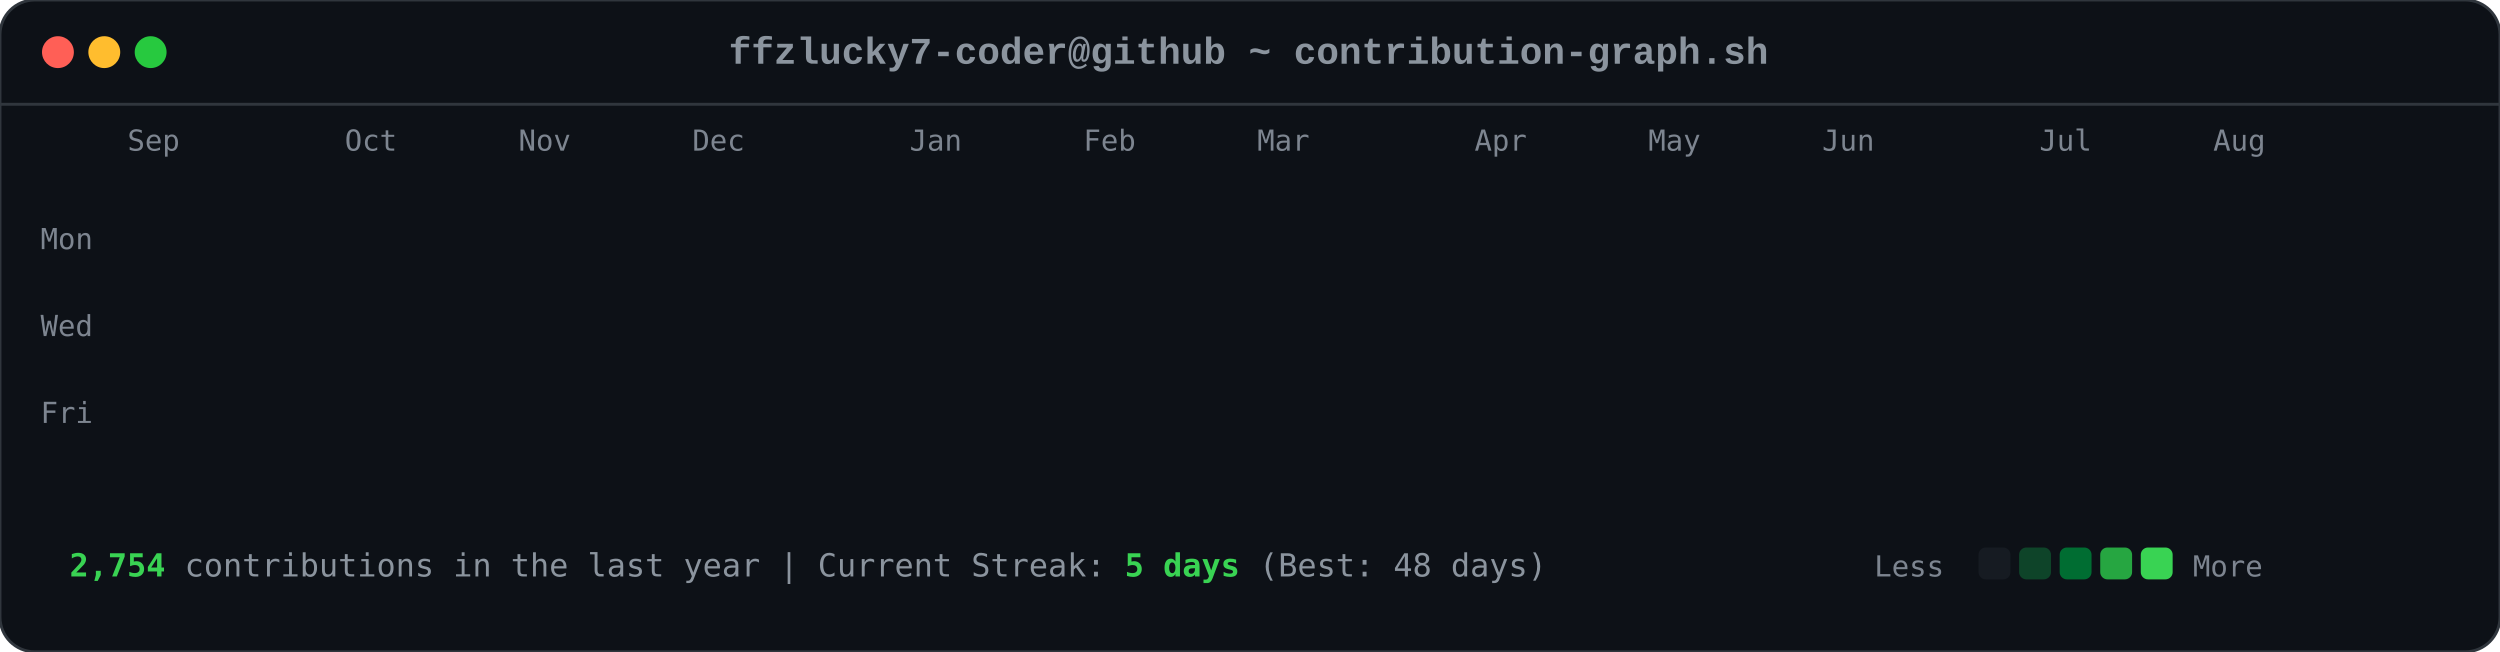
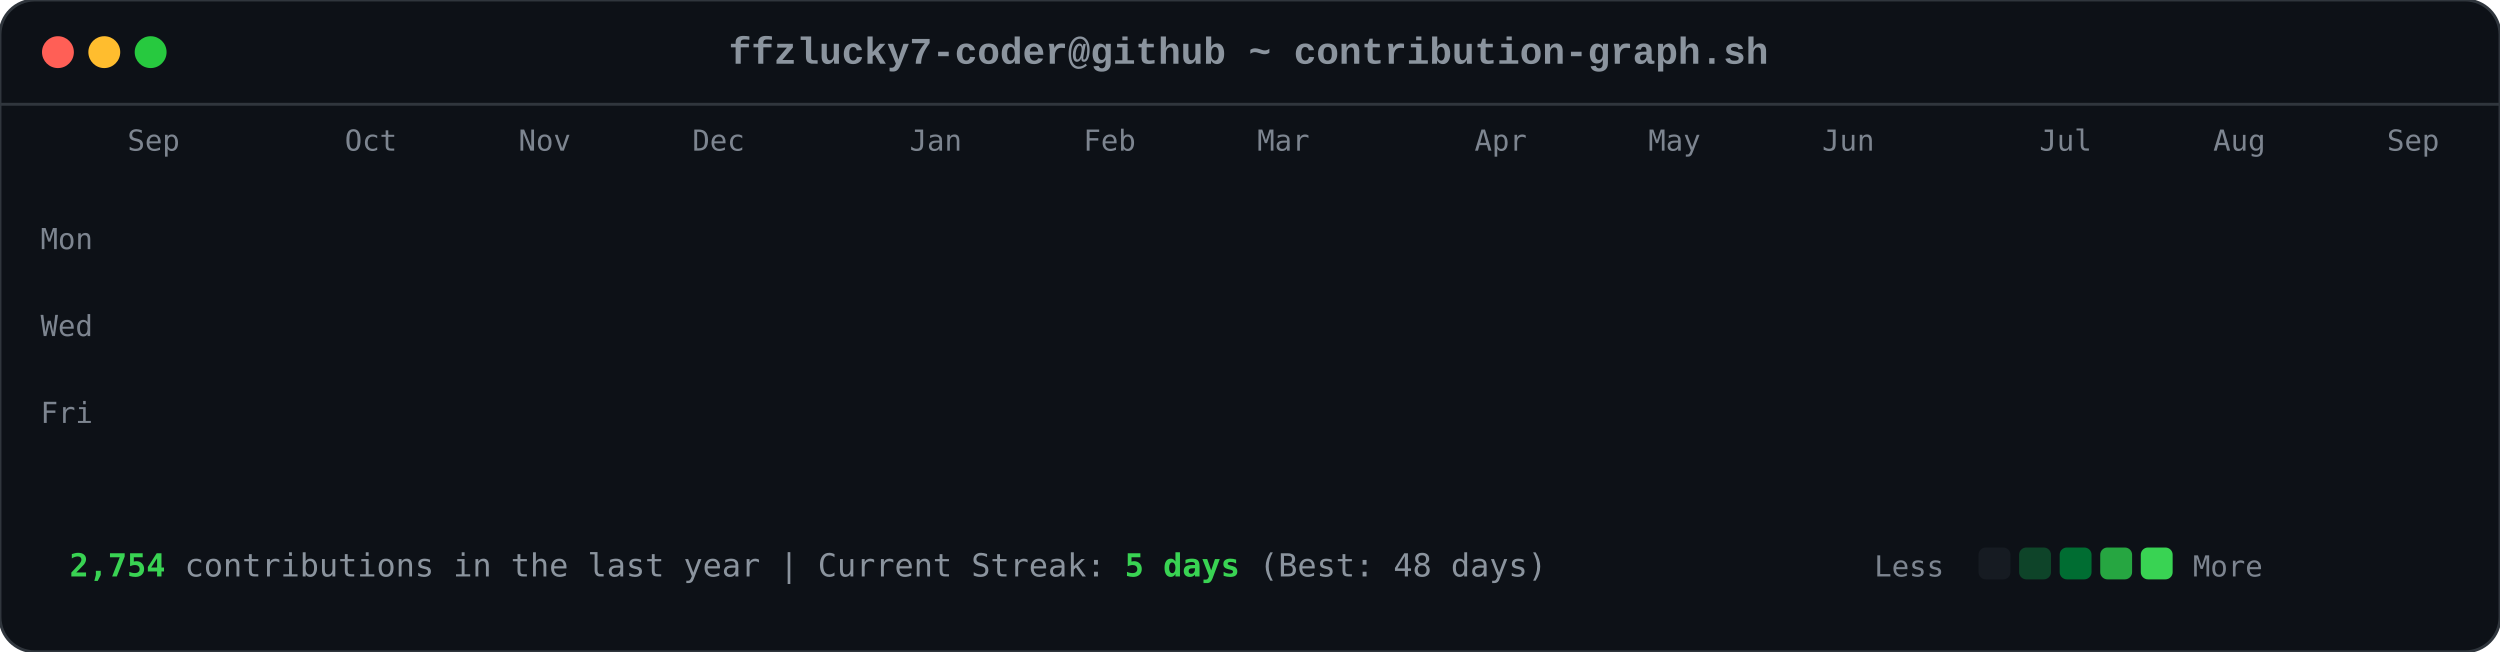
<svg xmlns="http://www.w3.org/2000/svg" viewBox="0 0 863 225" width="863" height="225">
  <style>

        .card-bg { fill: #0d1117; rx: 12px; ry: 12px; stroke: #30363d; stroke-width: 1px; }
        .font-mono { font-family: ui-monospace, SFMono-Regular, Consolas, 'Liberation Mono', Menlo, monospace; }
        .header-title { font-size: 13px; fill: #8b949e; font-weight: 600; }
        .axis-label { font-size: 10px; fill: #7d8590; font-family: ui-monospace, SFMono-Regular, Consolas, monospace; }
        .footer-text { font-size: 11px; fill: #8b949e; font-family: ui-monospace, SFMono-Regular, Consolas, monospace; }
        .stat-highlight { fill: #39d353; font-weight: 700; }
        
        .dot { rx: 6px; ry: 6px; }
        .dot-red { fill: #ff5f56; }
        .dot-yellow { fill: #ffbd2e; }
        .dot-green { fill: #27c93f; }
        
        .day-box {
            rx: 2.5px;
            ry: 2.5px;
            opacity: 0;
            animation: diagReveal 0.6s cubic-bezier(0.16, 1, 0.3, 1) forwards;
        }
        
        @keyframes diagReveal {
            0% { opacity: 0; transform: scale(0.2) translateY(-12px); }
            60% { opacity: 0.8; transform: scale(1.1) translateY(2px); }
            100% { opacity: 1; transform: scale(1) translateY(0); }
        }
    
</style>
  <rect width="863" height="225" class="card-bg" />
  <circle cx="20" cy="18" r="5.5" class="dot dot-red" />
  <circle cx="36" cy="18" r="5.5" class="dot dot-yellow" />
  <circle cx="52" cy="18" r="5.5" class="dot dot-green" />
  <text x="431" y="22" text-anchor="middle" class="font-mono header-title">ffzlucky7-coder@github ~ contribution-graph.sh</text>
  <line x1="0" y1="36" x2="863" y2="36" stroke="#30363d" stroke-width="1" />
  <text x="44" y="52" class="axis-label">Sep</text>
  <text x="119" y="52" class="axis-label">Oct</text>
  <text x="179" y="52" class="axis-label">Nov</text>
  <text x="239" y="52" class="axis-label">Dec</text>
  <text x="314" y="52" class="axis-label">Jan</text>
  <text x="374" y="52" class="axis-label">Feb</text>
  <text x="434" y="52" class="axis-label">Mar</text>
  <text x="509" y="52" class="axis-label">Apr</text>
  <text x="569" y="52" class="axis-label">May</text>
  <text x="629" y="52" class="axis-label">Jun</text>
  <text x="704" y="52" class="axis-label">Jul</text>
  <text x="764" y="52" class="axis-label">Aug</text>
+   <text x="824" y="52" class="axis-label">Sep</text>
  <text x="14" y="86" class="axis-label">Mon</text>
  <text x="14" y="116" class="axis-label">Wed</text>
  <text x="14" y="146" class="axis-label">Fri</text>
  <rect x="44" y="62" width="11" height="11" fill="#0e4429" class="day-box" style="animation-delay: 0.2s;" />
  <rect x="44" y="77" width="11" height="11" fill="#0e4429" class="day-box" style="animation-delay: 0.24s;" />
  <rect x="44" y="92" width="11" height="11" fill="#39d353" class="day-box" style="animation-delay: 0.28s;" />
  <rect x="44" y="107" width="11" height="11" fill="#0e4429" class="day-box" style="animation-delay: 0.32s;" />
  <rect x="44" y="122" width="11" height="11" fill="#26a641" class="day-box" style="animation-delay: 0.36s;" />
  <rect x="44" y="137" width="11" height="11" fill="#26a641" class="day-box" style="animation-delay: 0.4s;" />
  <rect x="44" y="152" width="11" height="11" fill="#26a641" class="day-box" style="animation-delay: 0.44s;" />
  <rect x="59" y="62" width="11" height="11" fill="#0e4429" class="day-box" style="animation-delay: 0.25s;" />
  <rect x="59" y="77" width="11" height="11" fill="#0e4429" class="day-box" style="animation-delay: 0.29s;" />
  <rect x="59" y="92" width="11" height="11" fill="#006d32" class="day-box" style="animation-delay: 0.33s;" />
  <rect x="59" y="107" width="11" height="11" fill="#161b22" class="day-box" style="animation-delay: 0.37s;" />
  <rect x="59" y="122" width="11" height="11" fill="#39d353" class="day-box" style="animation-delay: 0.41s;" />
  <rect x="59" y="137" width="11" height="11" fill="#69f0a0" class="day-box" style="animation-delay: 0.45s;" />
  <rect x="59" y="152" width="11" height="11" fill="#006d32" class="day-box" style="animation-delay: 0.49s;" />
  <rect x="74" y="62" width="11" height="11" fill="#26a641" class="day-box" style="animation-delay: 0.3s;" />
  <rect x="74" y="77" width="11" height="11" fill="#39d353" class="day-box" style="animation-delay: 0.34s;" />
  <rect x="74" y="92" width="11" height="11" fill="#161b22" class="day-box" style="animation-delay: 0.38s;" />
  <rect x="74" y="107" width="11" height="11" fill="#161b22" class="day-box" style="animation-delay: 0.42s;" />
  <rect x="74" y="122" width="11" height="11" fill="#006d32" class="day-box" style="animation-delay: 0.46s;" />
  <rect x="74" y="137" width="11" height="11" fill="#006d32" class="day-box" style="animation-delay: 0.5s;" />
  <rect x="74" y="152" width="11" height="11" fill="#26a641" class="day-box" style="animation-delay: 0.54s;" />
  <rect x="89" y="62" width="11" height="11" fill="#0e4429" class="day-box" style="animation-delay: 0.35s;" />
  <rect x="89" y="77" width="11" height="11" fill="#006d32" class="day-box" style="animation-delay: 0.39s;" />
  <rect x="89" y="92" width="11" height="11" fill="#39d353" class="day-box" style="animation-delay: 0.43s;" />
  <rect x="89" y="107" width="11" height="11" fill="#0e4429" class="day-box" style="animation-delay: 0.47s;" />
  <rect x="89" y="122" width="11" height="11" fill="#0e4429" class="day-box" style="animation-delay: 0.51s;" />
  <rect x="89" y="137" width="11" height="11" fill="#006d32" class="day-box" style="animation-delay: 0.55s;" />
  <rect x="89" y="152" width="11" height="11" fill="#0e4429" class="day-box" style="animation-delay: 0.59s;" />
  <rect x="104" y="62" width="11" height="11" fill="#006d32" class="day-box" style="animation-delay: 0.4s;" />
  <rect x="104" y="77" width="11" height="11" fill="#69f0a0" class="day-box" style="animation-delay: 0.44s;" />
  <rect x="104" y="92" width="11" height="11" fill="#0e4429" class="day-box" style="animation-delay: 0.48s;" />
  <rect x="104" y="107" width="11" height="11" fill="#161b22" class="day-box" style="animation-delay: 0.52s;" />
  <rect x="104" y="122" width="11" height="11" fill="#0e4429" class="day-box" style="animation-delay: 0.56s;" />
  <rect x="104" y="137" width="11" height="11" fill="#006d32" class="day-box" style="animation-delay: 0.6s;" />
  <rect x="104" y="152" width="11" height="11" fill="#69f0a0" class="day-box" style="animation-delay: 0.64s;" />
  <rect x="119" y="62" width="11" height="11" fill="#0e4429" class="day-box" style="animation-delay: 0.45s;" />
  <rect x="119" y="77" width="11" height="11" fill="#006d32" class="day-box" style="animation-delay: 0.49s;" />
  <rect x="119" y="92" width="11" height="11" fill="#006d32" class="day-box" style="animation-delay: 0.53s;" />
  <rect x="119" y="107" width="11" height="11" fill="#161b22" class="day-box" style="animation-delay: 0.57s;" />
  <rect x="119" y="122" width="11" height="11" fill="#26a641" class="day-box" style="animation-delay: 0.61s;" />
  <rect x="119" y="137" width="11" height="11" fill="#161b22" class="day-box" style="animation-delay: 0.65s;" />
  <rect x="119" y="152" width="11" height="11" fill="#26a641" class="day-box" style="animation-delay: 0.69s;" />
  <rect x="134" y="62" width="11" height="11" fill="#39d353" class="day-box" style="animation-delay: 0.5s;" />
  <rect x="134" y="77" width="11" height="11" fill="#006d32" class="day-box" style="animation-delay: 0.54s;" />
  <rect x="134" y="92" width="11" height="11" fill="#161b22" class="day-box" style="animation-delay: 0.58s;" />
  <rect x="134" y="107" width="11" height="11" fill="#161b22" class="day-box" style="animation-delay: 0.62s;" />
  <rect x="134" y="122" width="11" height="11" fill="#161b22" class="day-box" style="animation-delay: 0.66s;" />
  <rect x="134" y="137" width="11" height="11" fill="#0e4429" class="day-box" style="animation-delay: 0.7s;" />
  <rect x="134" y="152" width="11" height="11" fill="#006d32" class="day-box" style="animation-delay: 0.74s;" />
  <rect x="149" y="62" width="11" height="11" fill="#161b22" class="day-box" style="animation-delay: 0.55s;" />
  <rect x="149" y="77" width="11" height="11" fill="#0e4429" class="day-box" style="animation-delay: 0.59s;" />
  <rect x="149" y="92" width="11" height="11" fill="#161b22" class="day-box" style="animation-delay: 0.63s;" />
  <rect x="149" y="107" width="11" height="11" fill="#26a641" class="day-box" style="animation-delay: 0.67s;" />
  <rect x="149" y="122" width="11" height="11" fill="#161b22" class="day-box" style="animation-delay: 0.71s;" />
  <rect x="149" y="137" width="11" height="11" fill="#161b22" class="day-box" style="animation-delay: 0.75s;" />
  <rect x="149" y="152" width="11" height="11" fill="#26a641" class="day-box" style="animation-delay: 0.79s;" />
  <rect x="164" y="62" width="11" height="11" fill="#26a641" class="day-box" style="animation-delay: 0.6s;" />
  <rect x="164" y="77" width="11" height="11" fill="#26a641" class="day-box" style="animation-delay: 0.64s;" />
  <rect x="164" y="92" width="11" height="11" fill="#0e4429" class="day-box" style="animation-delay: 0.68s;" />
  <rect x="164" y="107" width="11" height="11" fill="#006d32" class="day-box" style="animation-delay: 0.72s;" />
  <rect x="164" y="122" width="11" height="11" fill="#26a641" class="day-box" style="animation-delay: 0.76s;" />
  <rect x="164" y="137" width="11" height="11" fill="#69f0a0" class="day-box" style="animation-delay: 0.8s;" />
  <rect x="164" y="152" width="11" height="11" fill="#006d32" class="day-box" style="animation-delay: 0.84s;" />
  <rect x="179" y="62" width="11" height="11" fill="#0e4429" class="day-box" style="animation-delay: 0.65s;" />
  <rect x="179" y="77" width="11" height="11" fill="#006d32" class="day-box" style="animation-delay: 0.69s;" />
  <rect x="179" y="92" width="11" height="11" fill="#0e4429" class="day-box" style="animation-delay: 0.73s;" />
  <rect x="179" y="107" width="11" height="11" fill="#006d32" class="day-box" style="animation-delay: 0.77s;" />
  <rect x="179" y="122" width="11" height="11" fill="#69f0a0" class="day-box" style="animation-delay: 0.81s;" />
  <rect x="179" y="137" width="11" height="11" fill="#26a641" class="day-box" style="animation-delay: 0.85s;" />
  <rect x="179" y="152" width="11" height="11" fill="#0e4429" class="day-box" style="animation-delay: 0.89s;" />
  <rect x="194" y="62" width="11" height="11" fill="#0e4429" class="day-box" style="animation-delay: 0.7s;" />
  <rect x="194" y="77" width="11" height="11" fill="#69f0a0" class="day-box" style="animation-delay: 0.74s;" />
  <rect x="194" y="92" width="11" height="11" fill="#39d353" class="day-box" style="animation-delay: 0.78s;" />
  <rect x="194" y="107" width="11" height="11" fill="#69f0a0" class="day-box" style="animation-delay: 0.82s;" />
  <rect x="194" y="122" width="11" height="11" fill="#161b22" class="day-box" style="animation-delay: 0.86s;" />
  <rect x="194" y="137" width="11" height="11" fill="#161b22" class="day-box" style="animation-delay: 0.9s;" />
  <rect x="194" y="152" width="11" height="11" fill="#161b22" class="day-box" style="animation-delay: 0.94s;" />
  <rect x="209" y="62" width="11" height="11" fill="#006d32" class="day-box" style="animation-delay: 0.75s;" />
  <rect x="209" y="77" width="11" height="11" fill="#161b22" class="day-box" style="animation-delay: 0.79s;" />
  <rect x="209" y="92" width="11" height="11" fill="#161b22" class="day-box" style="animation-delay: 0.83s;" />
  <rect x="209" y="107" width="11" height="11" fill="#0e4429" class="day-box" style="animation-delay: 0.87s;" />
  <rect x="209" y="122" width="11" height="11" fill="#39d353" class="day-box" style="animation-delay: 0.91s;" />
  <rect x="209" y="137" width="11" height="11" fill="#26a641" class="day-box" style="animation-delay: 0.95s;" />
  <rect x="209" y="152" width="11" height="11" fill="#006d32" class="day-box" style="animation-delay: 0.99s;" />
  <rect x="224" y="62" width="11" height="11" fill="#26a641" class="day-box" style="animation-delay: 0.8s;" />
  <rect x="224" y="77" width="11" height="11" fill="#26a641" class="day-box" style="animation-delay: 0.84s;" />
  <rect x="224" y="92" width="11" height="11" fill="#26a641" class="day-box" style="animation-delay: 0.88s;" />
  <rect x="224" y="107" width="11" height="11" fill="#0e4429" class="day-box" style="animation-delay: 0.92s;" />
  <rect x="224" y="122" width="11" height="11" fill="#69f0a0" class="day-box" style="animation-delay: 0.96s;" />
  <rect x="224" y="137" width="11" height="11" fill="#0e4429" class="day-box" style="animation-delay: 1.0s;" />
  <rect x="224" y="152" width="11" height="11" fill="#26a641" class="day-box" style="animation-delay: 1.04s;" />
  <rect x="239" y="62" width="11" height="11" fill="#161b22" class="day-box" style="animation-delay: 0.85s;" />
  <rect x="239" y="77" width="11" height="11" fill="#26a641" class="day-box" style="animation-delay: 0.89s;" />
  <rect x="239" y="92" width="11" height="11" fill="#0e4429" class="day-box" style="animation-delay: 0.93s;" />
  <rect x="239" y="107" width="11" height="11" fill="#69f0a0" class="day-box" style="animation-delay: 0.97s;" />
  <rect x="239" y="122" width="11" height="11" fill="#26a641" class="day-box" style="animation-delay: 1.01s;" />
  <rect x="239" y="137" width="11" height="11" fill="#006d32" class="day-box" style="animation-delay: 1.05s;" />
  <rect x="239" y="152" width="11" height="11" fill="#006d32" class="day-box" style="animation-delay: 1.09s;" />
  <rect x="254" y="62" width="11" height="11" fill="#161b22" class="day-box" style="animation-delay: 0.9s;" />
  <rect x="254" y="77" width="11" height="11" fill="#0e4429" class="day-box" style="animation-delay: 0.94s;" />
  <rect x="254" y="92" width="11" height="11" fill="#69f0a0" class="day-box" style="animation-delay: 0.98s;" />
  <rect x="254" y="107" width="11" height="11" fill="#26a641" class="day-box" style="animation-delay: 1.02s;" />
  <rect x="254" y="122" width="11" height="11" fill="#161b22" class="day-box" style="animation-delay: 1.06s;" />
  <rect x="254" y="137" width="11" height="11" fill="#0e4429" class="day-box" style="animation-delay: 1.1s;" />
  <rect x="254" y="152" width="11" height="11" fill="#0e4429" class="day-box" style="animation-delay: 1.14s;" />
  <rect x="269" y="62" width="11" height="11" fill="#26a641" class="day-box" style="animation-delay: 0.95s;" />
  <rect x="269" y="77" width="11" height="11" fill="#39d353" class="day-box" style="animation-delay: 0.99s;" />
  <rect x="269" y="92" width="11" height="11" fill="#69f0a0" class="day-box" style="animation-delay: 1.03s;" />
  <rect x="269" y="107" width="11" height="11" fill="#006d32" class="day-box" style="animation-delay: 1.07s;" />
  <rect x="269" y="122" width="11" height="11" fill="#006d32" class="day-box" style="animation-delay: 1.11s;" />
  <rect x="269" y="137" width="11" height="11" fill="#006d32" class="day-box" style="animation-delay: 1.15s;" />
  <rect x="269" y="152" width="11" height="11" fill="#006d32" class="day-box" style="animation-delay: 1.19s;" />
  <rect x="284" y="62" width="11" height="11" fill="#69f0a0" class="day-box" style="animation-delay: 1.0s;" />
  <rect x="284" y="77" width="11" height="11" fill="#39d353" class="day-box" style="animation-delay: 1.04s;" />
  <rect x="284" y="92" width="11" height="11" fill="#0e4429" class="day-box" style="animation-delay: 1.08s;" />
  <rect x="284" y="107" width="11" height="11" fill="#161b22" class="day-box" style="animation-delay: 1.12s;" />
  <rect x="284" y="122" width="11" height="11" fill="#39d353" class="day-box" style="animation-delay: 1.16s;" />
  <rect x="284" y="137" width="11" height="11" fill="#006d32" class="day-box" style="animation-delay: 1.2s;" />
  <rect x="284" y="152" width="11" height="11" fill="#26a641" class="day-box" style="animation-delay: 1.24s;" />
  <rect x="299" y="62" width="11" height="11" fill="#161b22" class="day-box" style="animation-delay: 1.05s;" />
  <rect x="299" y="77" width="11" height="11" fill="#69f0a0" class="day-box" style="animation-delay: 1.09s;" />
  <rect x="299" y="92" width="11" height="11" fill="#161b22" class="day-box" style="animation-delay: 1.13s;" />
  <rect x="299" y="107" width="11" height="11" fill="#161b22" class="day-box" style="animation-delay: 1.17s;" />
  <rect x="299" y="122" width="11" height="11" fill="#39d353" class="day-box" style="animation-delay: 1.21s;" />
  <rect x="299" y="137" width="11" height="11" fill="#69f0a0" class="day-box" style="animation-delay: 1.25s;" />
  <rect x="299" y="152" width="11" height="11" fill="#39d353" class="day-box" style="animation-delay: 1.29s;" />
  <rect x="314" y="62" width="11" height="11" fill="#39d353" class="day-box" style="animation-delay: 1.1s;" />
  <rect x="314" y="77" width="11" height="11" fill="#0e4429" class="day-box" style="animation-delay: 1.14s;" />
  <rect x="314" y="92" width="11" height="11" fill="#39d353" class="day-box" style="animation-delay: 1.18s;" />
  <rect x="314" y="107" width="11" height="11" fill="#39d353" class="day-box" style="animation-delay: 1.22s;" />
  <rect x="314" y="122" width="11" height="11" fill="#26a641" class="day-box" style="animation-delay: 1.26s;" />
  <rect x="314" y="137" width="11" height="11" fill="#39d353" class="day-box" style="animation-delay: 1.3s;" />
  <rect x="314" y="152" width="11" height="11" fill="#26a641" class="day-box" style="animation-delay: 1.34s;" />
  <rect x="329" y="62" width="11" height="11" fill="#161b22" class="day-box" style="animation-delay: 1.15s;" />
  <rect x="329" y="77" width="11" height="11" fill="#69f0a0" class="day-box" style="animation-delay: 1.19s;" />
  <rect x="329" y="92" width="11" height="11" fill="#69f0a0" class="day-box" style="animation-delay: 1.23s;" />
  <rect x="329" y="107" width="11" height="11" fill="#006d32" class="day-box" style="animation-delay: 1.27s;" />
  <rect x="329" y="122" width="11" height="11" fill="#69f0a0" class="day-box" style="animation-delay: 1.31s;" />
  <rect x="329" y="137" width="11" height="11" fill="#26a641" class="day-box" style="animation-delay: 1.35s;" />
  <rect x="329" y="152" width="11" height="11" fill="#006d32" class="day-box" style="animation-delay: 1.39s;" />
  <rect x="344" y="62" width="11" height="11" fill="#0e4429" class="day-box" style="animation-delay: 1.2s;" />
  <rect x="344" y="77" width="11" height="11" fill="#26a641" class="day-box" style="animation-delay: 1.24s;" />
  <rect x="344" y="92" width="11" height="11" fill="#006d32" class="day-box" style="animation-delay: 1.28s;" />
  <rect x="344" y="107" width="11" height="11" fill="#006d32" class="day-box" style="animation-delay: 1.32s;" />
  <rect x="344" y="122" width="11" height="11" fill="#0e4429" class="day-box" style="animation-delay: 1.36s;" />
  <rect x="344" y="137" width="11" height="11" fill="#69f0a0" class="day-box" style="animation-delay: 1.4s;" />
  <rect x="344" y="152" width="11" height="11" fill="#39d353" class="day-box" style="animation-delay: 1.44s;" />
  <rect x="359" y="62" width="11" height="11" fill="#006d32" class="day-box" style="animation-delay: 1.25s;" />
  <rect x="359" y="77" width="11" height="11" fill="#006d32" class="day-box" style="animation-delay: 1.29s;" />
  <rect x="359" y="92" width="11" height="11" fill="#39d353" class="day-box" style="animation-delay: 1.33s;" />
  <rect x="359" y="107" width="11" height="11" fill="#006d32" class="day-box" style="animation-delay: 1.37s;" />
  <rect x="359" y="122" width="11" height="11" fill="#69f0a0" class="day-box" style="animation-delay: 1.41s;" />
  <rect x="359" y="137" width="11" height="11" fill="#006d32" class="day-box" style="animation-delay: 1.45s;" />
  <rect x="359" y="152" width="11" height="11" fill="#0e4429" class="day-box" style="animation-delay: 1.49s;" />
  <rect x="374" y="62" width="11" height="11" fill="#39d353" class="day-box" style="animation-delay: 1.3s;" />
  <rect x="374" y="77" width="11" height="11" fill="#26a641" class="day-box" style="animation-delay: 1.34s;" />
  <rect x="374" y="92" width="11" height="11" fill="#006d32" class="day-box" style="animation-delay: 1.38s;" />
  <rect x="374" y="107" width="11" height="11" fill="#26a641" class="day-box" style="animation-delay: 1.42s;" />
  <rect x="374" y="122" width="11" height="11" fill="#161b22" class="day-box" style="animation-delay: 1.46s;" />
  <rect x="374" y="137" width="11" height="11" fill="#161b22" class="day-box" style="animation-delay: 1.5s;" />
  <rect x="374" y="152" width="11" height="11" fill="#161b22" class="day-box" style="animation-delay: 1.54s;" />
  <rect x="389" y="62" width="11" height="11" fill="#006d32" class="day-box" style="animation-delay: 1.35s;" />
  <rect x="389" y="77" width="11" height="11" fill="#006d32" class="day-box" style="animation-delay: 1.39s;" />
  <rect x="389" y="92" width="11" height="11" fill="#39d353" class="day-box" style="animation-delay: 1.43s;" />
  <rect x="389" y="107" width="11" height="11" fill="#161b22" class="day-box" style="animation-delay: 1.47s;" />
  <rect x="389" y="122" width="11" height="11" fill="#161b22" class="day-box" style="animation-delay: 1.51s;" />
  <rect x="389" y="137" width="11" height="11" fill="#26a641" class="day-box" style="animation-delay: 1.55s;" />
  <rect x="389" y="152" width="11" height="11" fill="#161b22" class="day-box" style="animation-delay: 1.59s;" />
  <rect x="404" y="62" width="11" height="11" fill="#39d353" class="day-box" style="animation-delay: 1.4s;" />
  <rect x="404" y="77" width="11" height="11" fill="#39d353" class="day-box" style="animation-delay: 1.44s;" />
  <rect x="404" y="92" width="11" height="11" fill="#26a641" class="day-box" style="animation-delay: 1.48s;" />
  <rect x="404" y="107" width="11" height="11" fill="#0e4429" class="day-box" style="animation-delay: 1.52s;" />
  <rect x="404" y="122" width="11" height="11" fill="#006d32" class="day-box" style="animation-delay: 1.56s;" />
  <rect x="404" y="137" width="11" height="11" fill="#006d32" class="day-box" style="animation-delay: 1.6s;" />
  <rect x="404" y="152" width="11" height="11" fill="#0e4429" class="day-box" style="animation-delay: 1.64s;" />
  <rect x="419" y="62" width="11" height="11" fill="#006d32" class="day-box" style="animation-delay: 1.45s;" />
  <rect x="419" y="77" width="11" height="11" fill="#006d32" class="day-box" style="animation-delay: 1.49s;" />
  <rect x="419" y="92" width="11" height="11" fill="#161b22" class="day-box" style="animation-delay: 1.53s;" />
  <rect x="419" y="107" width="11" height="11" fill="#006d32" class="day-box" style="animation-delay: 1.57s;" />
  <rect x="419" y="122" width="11" height="11" fill="#161b22" class="day-box" style="animation-delay: 1.61s;" />
  <rect x="419" y="137" width="11" height="11" fill="#006d32" class="day-box" style="animation-delay: 1.65s;" />
  <rect x="419" y="152" width="11" height="11" fill="#26a641" class="day-box" style="animation-delay: 1.69s;" />
  <rect x="434" y="62" width="11" height="11" fill="#006d32" class="day-box" style="animation-delay: 1.5s;" />
  <rect x="434" y="77" width="11" height="11" fill="#006d32" class="day-box" style="animation-delay: 1.54s;" />
  <rect x="434" y="92" width="11" height="11" fill="#39d353" class="day-box" style="animation-delay: 1.58s;" />
  <rect x="434" y="107" width="11" height="11" fill="#161b22" class="day-box" style="animation-delay: 1.62s;" />
  <rect x="434" y="122" width="11" height="11" fill="#69f0a0" class="day-box" style="animation-delay: 1.66s;" />
  <rect x="434" y="137" width="11" height="11" fill="#006d32" class="day-box" style="animation-delay: 1.7s;" />
  <rect x="434" y="152" width="11" height="11" fill="#006d32" class="day-box" style="animation-delay: 1.74s;" />
  <rect x="449" y="62" width="11" height="11" fill="#006d32" class="day-box" style="animation-delay: 1.55s;" />
  <rect x="449" y="77" width="11" height="11" fill="#69f0a0" class="day-box" style="animation-delay: 1.59s;" />
  <rect x="449" y="92" width="11" height="11" fill="#0e4429" class="day-box" style="animation-delay: 1.63s;" />
  <rect x="449" y="107" width="11" height="11" fill="#0e4429" class="day-box" style="animation-delay: 1.67s;" />
  <rect x="449" y="122" width="11" height="11" fill="#0e4429" class="day-box" style="animation-delay: 1.71s;" />
  <rect x="449" y="137" width="11" height="11" fill="#69f0a0" class="day-box" style="animation-delay: 1.75s;" />
  <rect x="449" y="152" width="11" height="11" fill="#161b22" class="day-box" style="animation-delay: 1.79s;" />
  <rect x="464" y="62" width="11" height="11" fill="#006d32" class="day-box" style="animation-delay: 1.6s;" />
  <rect x="464" y="77" width="11" height="11" fill="#26a641" class="day-box" style="animation-delay: 1.64s;" />
  <rect x="464" y="92" width="11" height="11" fill="#006d32" class="day-box" style="animation-delay: 1.68s;" />
  <rect x="464" y="107" width="11" height="11" fill="#26a641" class="day-box" style="animation-delay: 1.72s;" />
  <rect x="464" y="122" width="11" height="11" fill="#0e4429" class="day-box" style="animation-delay: 1.76s;" />
  <rect x="464" y="137" width="11" height="11" fill="#0e4429" class="day-box" style="animation-delay: 1.8s;" />
  <rect x="464" y="152" width="11" height="11" fill="#69f0a0" class="day-box" style="animation-delay: 1.84s;" />
  <rect x="479" y="62" width="11" height="11" fill="#26a641" class="day-box" style="animation-delay: 1.65s;" />
  <rect x="479" y="77" width="11" height="11" fill="#39d353" class="day-box" style="animation-delay: 1.69s;" />
  <rect x="479" y="92" width="11" height="11" fill="#39d353" class="day-box" style="animation-delay: 1.73s;" />
  <rect x="479" y="107" width="11" height="11" fill="#26a641" class="day-box" style="animation-delay: 1.77s;" />
  <rect x="479" y="122" width="11" height="11" fill="#006d32" class="day-box" style="animation-delay: 1.81s;" />
  <rect x="479" y="137" width="11" height="11" fill="#26a641" class="day-box" style="animation-delay: 1.85s;" />
  <rect x="479" y="152" width="11" height="11" fill="#161b22" class="day-box" style="animation-delay: 1.89s;" />
  <rect x="494" y="62" width="11" height="11" fill="#161b22" class="day-box" style="animation-delay: 1.7s;" />
  <rect x="494" y="77" width="11" height="11" fill="#69f0a0" class="day-box" style="animation-delay: 1.74s;" />
  <rect x="494" y="92" width="11" height="11" fill="#006d32" class="day-box" style="animation-delay: 1.78s;" />
  <rect x="494" y="107" width="11" height="11" fill="#69f0a0" class="day-box" style="animation-delay: 1.82s;" />
  <rect x="494" y="122" width="11" height="11" fill="#39d353" class="day-box" style="animation-delay: 1.86s;" />
  <rect x="494" y="137" width="11" height="11" fill="#006d32" class="day-box" style="animation-delay: 1.9s;" />
  <rect x="494" y="152" width="11" height="11" fill="#006d32" class="day-box" style="animation-delay: 1.94s;" />
  <rect x="509" y="62" width="11" height="11" fill="#26a641" class="day-box" style="animation-delay: 1.75s;" />
  <rect x="509" y="77" width="11" height="11" fill="#39d353" class="day-box" style="animation-delay: 1.79s;" />
  <rect x="509" y="92" width="11" height="11" fill="#006d32" class="day-box" style="animation-delay: 1.83s;" />
  <rect x="509" y="107" width="11" height="11" fill="#39d353" class="day-box" style="animation-delay: 1.87s;" />
  <rect x="509" y="122" width="11" height="11" fill="#26a641" class="day-box" style="animation-delay: 1.91s;" />
  <rect x="509" y="137" width="11" height="11" fill="#26a641" class="day-box" style="animation-delay: 1.95s;" />
  <rect x="509" y="152" width="11" height="11" fill="#006d32" class="day-box" style="animation-delay: 1.99s;" />
  <rect x="524" y="62" width="11" height="11" fill="#006d32" class="day-box" style="animation-delay: 1.8s;" />
  <rect x="524" y="77" width="11" height="11" fill="#006d32" class="day-box" style="animation-delay: 1.84s;" />
  <rect x="524" y="92" width="11" height="11" fill="#26a641" class="day-box" style="animation-delay: 1.88s;" />
  <rect x="524" y="107" width="11" height="11" fill="#006d32" class="day-box" style="animation-delay: 1.92s;" />
  <rect x="524" y="122" width="11" height="11" fill="#006d32" class="day-box" style="animation-delay: 1.96s;" />
  <rect x="524" y="137" width="11" height="11" fill="#0e4429" class="day-box" style="animation-delay: 2.0s;" />
  <rect x="524" y="152" width="11" height="11" fill="#26a641" class="day-box" style="animation-delay: 2.04s;" />
  <rect x="539" y="62" width="11" height="11" fill="#26a641" class="day-box" style="animation-delay: 1.85s;" />
  <rect x="539" y="77" width="11" height="11" fill="#69f0a0" class="day-box" style="animation-delay: 1.89s;" />
  <rect x="539" y="92" width="11" height="11" fill="#161b22" class="day-box" style="animation-delay: 1.93s;" />
  <rect x="539" y="107" width="11" height="11" fill="#161b22" class="day-box" style="animation-delay: 1.97s;" />
  <rect x="539" y="122" width="11" height="11" fill="#006d32" class="day-box" style="animation-delay: 2.01s;" />
  <rect x="539" y="137" width="11" height="11" fill="#26a641" class="day-box" style="animation-delay: 2.05s;" />
  <rect x="539" y="152" width="11" height="11" fill="#0e4429" class="day-box" style="animation-delay: 2.09s;" />
  <rect x="554" y="62" width="11" height="11" fill="#0e4429" class="day-box" style="animation-delay: 1.9s;" />
  <rect x="554" y="77" width="11" height="11" fill="#0e4429" class="day-box" style="animation-delay: 1.94s;" />
  <rect x="554" y="92" width="11" height="11" fill="#006d32" class="day-box" style="animation-delay: 1.98s;" />
  <rect x="554" y="107" width="11" height="11" fill="#161b22" class="day-box" style="animation-delay: 2.02s;" />
  <rect x="554" y="122" width="11" height="11" fill="#39d353" class="day-box" style="animation-delay: 2.06s;" />
  <rect x="554" y="137" width="11" height="11" fill="#161b22" class="day-box" style="animation-delay: 2.1s;" />
  <rect x="554" y="152" width="11" height="11" fill="#0e4429" class="day-box" style="animation-delay: 2.14s;" />
  <rect x="569" y="62" width="11" height="11" fill="#39d353" class="day-box" style="animation-delay: 1.95s;" />
  <rect x="569" y="77" width="11" height="11" fill="#006d32" class="day-box" style="animation-delay: 1.99s;" />
  <rect x="569" y="92" width="11" height="11" fill="#39d353" class="day-box" style="animation-delay: 2.03s;" />
  <rect x="569" y="107" width="11" height="11" fill="#006d32" class="day-box" style="animation-delay: 2.07s;" />
  <rect x="569" y="122" width="11" height="11" fill="#26a641" class="day-box" style="animation-delay: 2.11s;" />
  <rect x="569" y="137" width="11" height="11" fill="#26a641" class="day-box" style="animation-delay: 2.15s;" />
  <rect x="569" y="152" width="11" height="11" fill="#161b22" class="day-box" style="animation-delay: 2.19s;" />
  <rect x="584" y="62" width="11" height="11" fill="#006d32" class="day-box" style="animation-delay: 2.0s;" />
  <rect x="584" y="77" width="11" height="11" fill="#0e4429" class="day-box" style="animation-delay: 2.04s;" />
  <rect x="584" y="92" width="11" height="11" fill="#006d32" class="day-box" style="animation-delay: 2.08s;" />
  <rect x="584" y="107" width="11" height="11" fill="#006d32" class="day-box" style="animation-delay: 2.12s;" />
  <rect x="584" y="122" width="11" height="11" fill="#006d32" class="day-box" style="animation-delay: 2.16s;" />
  <rect x="584" y="137" width="11" height="11" fill="#161b22" class="day-box" style="animation-delay: 2.2s;" />
  <rect x="584" y="152" width="11" height="11" fill="#26a641" class="day-box" style="animation-delay: 2.24s;" />
  <rect x="599" y="62" width="11" height="11" fill="#26a641" class="day-box" style="animation-delay: 2.05s;" />
  <rect x="599" y="77" width="11" height="11" fill="#161b22" class="day-box" style="animation-delay: 2.09s;" />
  <rect x="599" y="92" width="11" height="11" fill="#161b22" class="day-box" style="animation-delay: 2.13s;" />
  <rect x="599" y="107" width="11" height="11" fill="#0e4429" class="day-box" style="animation-delay: 2.17s;" />
  <rect x="599" y="122" width="11" height="11" fill="#39d353" class="day-box" style="animation-delay: 2.21s;" />
  <rect x="599" y="137" width="11" height="11" fill="#006d32" class="day-box" style="animation-delay: 2.25s;" />
  <rect x="599" y="152" width="11" height="11" fill="#69f0a0" class="day-box" style="animation-delay: 2.29s;" />
  <rect x="614" y="62" width="11" height="11" fill="#26a641" class="day-box" style="animation-delay: 2.1s;" />
  <rect x="614" y="77" width="11" height="11" fill="#26a641" class="day-box" style="animation-delay: 2.14s;" />
  <rect x="614" y="92" width="11" height="11" fill="#69f0a0" class="day-box" style="animation-delay: 2.18s;" />
  <rect x="614" y="107" width="11" height="11" fill="#161b22" class="day-box" style="animation-delay: 2.22s;" />
  <rect x="614" y="122" width="11" height="11" fill="#006d32" class="day-box" style="animation-delay: 2.26s;" />
  <rect x="614" y="137" width="11" height="11" fill="#0e4429" class="day-box" style="animation-delay: 2.3s;" />
  <rect x="614" y="152" width="11" height="11" fill="#161b22" class="day-box" style="animation-delay: 2.34s;" />
  <rect x="629" y="62" width="11" height="11" fill="#26a641" class="day-box" style="animation-delay: 2.15s;" />
  <rect x="629" y="77" width="11" height="11" fill="#161b22" class="day-box" style="animation-delay: 2.19s;" />
  <rect x="629" y="92" width="11" height="11" fill="#006d32" class="day-box" style="animation-delay: 2.23s;" />
  <rect x="629" y="107" width="11" height="11" fill="#39d353" class="day-box" style="animation-delay: 2.27s;" />
  <rect x="629" y="122" width="11" height="11" fill="#006d32" class="day-box" style="animation-delay: 2.31s;" />
  <rect x="629" y="137" width="11" height="11" fill="#26a641" class="day-box" style="animation-delay: 2.35s;" />
  <rect x="629" y="152" width="11" height="11" fill="#006d32" class="day-box" style="animation-delay: 2.39s;" />
  <rect x="644" y="62" width="11" height="11" fill="#161b22" class="day-box" style="animation-delay: 2.2s;" />
  <rect x="644" y="77" width="11" height="11" fill="#26a641" class="day-box" style="animation-delay: 2.24s;" />
  <rect x="644" y="92" width="11" height="11" fill="#26a641" class="day-box" style="animation-delay: 2.28s;" />
  <rect x="644" y="107" width="11" height="11" fill="#26a641" class="day-box" style="animation-delay: 2.32s;" />
  <rect x="644" y="122" width="11" height="11" fill="#39d353" class="day-box" style="animation-delay: 2.36s;" />
  <rect x="644" y="137" width="11" height="11" fill="#0e4429" class="day-box" style="animation-delay: 2.4s;" />
  <rect x="644" y="152" width="11" height="11" fill="#26a641" class="day-box" style="animation-delay: 2.44s;" />
  <rect x="659" y="62" width="11" height="11" fill="#26a641" class="day-box" style="animation-delay: 2.25s;" />
  <rect x="659" y="77" width="11" height="11" fill="#006d32" class="day-box" style="animation-delay: 2.29s;" />
  <rect x="659" y="92" width="11" height="11" fill="#0e4429" class="day-box" style="animation-delay: 2.33s;" />
  <rect x="659" y="107" width="11" height="11" fill="#0e4429" class="day-box" style="animation-delay: 2.37s;" />
  <rect x="659" y="122" width="11" height="11" fill="#26a641" class="day-box" style="animation-delay: 2.41s;" />
  <rect x="659" y="137" width="11" height="11" fill="#006d32" class="day-box" style="animation-delay: 2.45s;" />
  <rect x="659" y="152" width="11" height="11" fill="#26a641" class="day-box" style="animation-delay: 2.49s;" />
  <rect x="674" y="62" width="11" height="11" fill="#26a641" class="day-box" style="animation-delay: 2.3s;" />
  <rect x="674" y="77" width="11" height="11" fill="#161b22" class="day-box" style="animation-delay: 2.34s;" />
  <rect x="674" y="92" width="11" height="11" fill="#39d353" class="day-box" style="animation-delay: 2.38s;" />
  <rect x="674" y="107" width="11" height="11" fill="#39d353" class="day-box" style="animation-delay: 2.42s;" />
  <rect x="674" y="122" width="11" height="11" fill="#161b22" class="day-box" style="animation-delay: 2.46s;" />
  <rect x="674" y="137" width="11" height="11" fill="#006d32" class="day-box" style="animation-delay: 2.5s;" />
  <rect x="674" y="152" width="11" height="11" fill="#161b22" class="day-box" style="animation-delay: 2.54s;" />
  <rect x="689" y="62" width="11" height="11" fill="#006d32" class="day-box" style="animation-delay: 2.35s;" />
  <rect x="689" y="77" width="11" height="11" fill="#26a641" class="day-box" style="animation-delay: 2.39s;" />
  <rect x="689" y="92" width="11" height="11" fill="#161b22" class="day-box" style="animation-delay: 2.43s;" />
  <rect x="689" y="107" width="11" height="11" fill="#161b22" class="day-box" style="animation-delay: 2.47s;" />
  <rect x="689" y="122" width="11" height="11" fill="#161b22" class="day-box" style="animation-delay: 2.51s;" />
  <rect x="689" y="137" width="11" height="11" fill="#006d32" class="day-box" style="animation-delay: 2.55s;" />
  <rect x="689" y="152" width="11" height="11" fill="#26a641" class="day-box" style="animation-delay: 2.59s;" />
  <rect x="704" y="62" width="11" height="11" fill="#26a641" class="day-box" style="animation-delay: 2.4s;" />
  <rect x="704" y="77" width="11" height="11" fill="#0e4429" class="day-box" style="animation-delay: 2.44s;" />
  <rect x="704" y="92" width="11" height="11" fill="#161b22" class="day-box" style="animation-delay: 2.48s;" />
  <rect x="704" y="107" width="11" height="11" fill="#161b22" class="day-box" style="animation-delay: 2.52s;" />
  <rect x="704" y="122" width="11" height="11" fill="#26a641" class="day-box" style="animation-delay: 2.56s;" />
  <rect x="704" y="137" width="11" height="11" fill="#0e4429" class="day-box" style="animation-delay: 2.6s;" />
  <rect x="704" y="152" width="11" height="11" fill="#39d353" class="day-box" style="animation-delay: 2.64s;" />
  <rect x="719" y="62" width="11" height="11" fill="#26a641" class="day-box" style="animation-delay: 2.45s;" />
  <rect x="719" y="77" width="11" height="11" fill="#161b22" class="day-box" style="animation-delay: 2.49s;" />
  <rect x="719" y="92" width="11" height="11" fill="#161b22" class="day-box" style="animation-delay: 2.53s;" />
  <rect x="719" y="107" width="11" height="11" fill="#161b22" class="day-box" style="animation-delay: 2.57s;" />
  <rect x="719" y="122" width="11" height="11" fill="#006d32" class="day-box" style="animation-delay: 2.61s;" />
  <rect x="719" y="137" width="11" height="11" fill="#161b22" class="day-box" style="animation-delay: 2.65s;" />
  <rect x="719" y="152" width="11" height="11" fill="#0e4429" class="day-box" style="animation-delay: 2.69s;" />
  <rect x="734" y="62" width="11" height="11" fill="#161b22" class="day-box" style="animation-delay: 2.5s;" />
  <rect x="734" y="77" width="11" height="11" fill="#006d32" class="day-box" style="animation-delay: 2.54s;" />
  <rect x="734" y="92" width="11" height="11" fill="#26a641" class="day-box" style="animation-delay: 2.58s;" />
  <rect x="734" y="107" width="11" height="11" fill="#26a641" class="day-box" style="animation-delay: 2.62s;" />
  <rect x="734" y="122" width="11" height="11" fill="#39d353" class="day-box" style="animation-delay: 2.66s;" />
  <rect x="734" y="137" width="11" height="11" fill="#006d32" class="day-box" style="animation-delay: 2.7s;" />
  <rect x="734" y="152" width="11" height="11" fill="#26a641" class="day-box" style="animation-delay: 2.74s;" />
  <rect x="749" y="62" width="11" height="11" fill="#0e4429" class="day-box" style="animation-delay: 2.55s;" />
  <rect x="749" y="77" width="11" height="11" fill="#006d32" class="day-box" style="animation-delay: 2.59s;" />
  <rect x="749" y="92" width="11" height="11" fill="#26a641" class="day-box" style="animation-delay: 2.63s;" />
  <rect x="749" y="107" width="11" height="11" fill="#0e4429" class="day-box" style="animation-delay: 2.67s;" />
  <rect x="749" y="122" width="11" height="11" fill="#161b22" class="day-box" style="animation-delay: 2.71s;" />
  <rect x="749" y="137" width="11" height="11" fill="#0e4429" class="day-box" style="animation-delay: 2.75s;" />
  <rect x="749" y="152" width="11" height="11" fill="#161b22" class="day-box" style="animation-delay: 2.79s;" />
  <rect x="764" y="62" width="11" height="11" fill="#161b22" class="day-box" style="animation-delay: 2.6s;" />
  <rect x="764" y="77" width="11" height="11" fill="#69f0a0" class="day-box" style="animation-delay: 2.64s;" />
  <rect x="764" y="92" width="11" height="11" fill="#006d32" class="day-box" style="animation-delay: 2.68s;" />
  <rect x="764" y="107" width="11" height="11" fill="#161b22" class="day-box" style="animation-delay: 2.72s;" />
  <rect x="764" y="122" width="11" height="11" fill="#006d32" class="day-box" style="animation-delay: 2.76s;" />
  <rect x="764" y="137" width="11" height="11" fill="#69f0a0" class="day-box" style="animation-delay: 2.8s;" />
  <rect x="764" y="152" width="11" height="11" fill="#39d353" class="day-box" style="animation-delay: 2.84s;" />
  <rect x="779" y="62" width="11" height="11" fill="#26a641" class="day-box" style="animation-delay: 2.65s;" />
  <rect x="779" y="77" width="11" height="11" fill="#161b22" class="day-box" style="animation-delay: 2.69s;" />
  <rect x="779" y="92" width="11" height="11" fill="#39d353" class="day-box" style="animation-delay: 2.73s;" />
  <rect x="779" y="107" width="11" height="11" fill="#006d32" class="day-box" style="animation-delay: 2.77s;" />
  <rect x="779" y="122" width="11" height="11" fill="#0e4429" class="day-box" style="animation-delay: 2.81s;" />
  <rect x="779" y="137" width="11" height="11" fill="#26a641" class="day-box" style="animation-delay: 2.85s;" />
  <rect x="779" y="152" width="11" height="11" fill="#69f0a0" class="day-box" style="animation-delay: 2.89s;" />
  <rect x="794" y="62" width="11" height="11" fill="#006d32" class="day-box" style="animation-delay: 2.7s;" />
  <rect x="794" y="77" width="11" height="11" fill="#0e4429" class="day-box" style="animation-delay: 2.74s;" />
  <rect x="794" y="92" width="11" height="11" fill="#006d32" class="day-box" style="animation-delay: 2.78s;" />
  <rect x="794" y="107" width="11" height="11" fill="#26a641" class="day-box" style="animation-delay: 2.82s;" />
  <rect x="794" y="122" width="11" height="11" fill="#69f0a0" class="day-box" style="animation-delay: 2.86s;" />
  <rect x="794" y="137" width="11" height="11" fill="#39d353" class="day-box" style="animation-delay: 2.9s;" />
  <rect x="794" y="152" width="11" height="11" fill="#161b22" class="day-box" style="animation-delay: 2.94s;" />
  <rect x="809" y="62" width="11" height="11" fill="#39d353" class="day-box" style="animation-delay: 2.75s;" />
  <rect x="809" y="77" width="11" height="11" fill="#0e4429" class="day-box" style="animation-delay: 2.79s;" />
  <rect x="809" y="92" width="11" height="11" fill="#161b22" class="day-box" style="animation-delay: 2.83s;" />
  <rect x="809" y="107" width="11" height="11" fill="#69f0a0" class="day-box" style="animation-delay: 2.87s;" />
  <rect x="809" y="122" width="11" height="11" fill="#006d32" class="day-box" style="animation-delay: 2.91s;" />
  <rect x="809" y="137" width="11" height="11" fill="#006d32" class="day-box" style="animation-delay: 2.95s;" />
  <rect x="809" y="152" width="11" height="11" fill="#39d353" class="day-box" style="animation-delay: 2.99s;" />
  <rect x="824" y="62" width="11" height="11" fill="#006d32" class="day-box" style="animation-delay: 2.8s;" />
  <text x="24" y="199" class="footer-text">
    <tspan class="stat-highlight">2,754</tspan> contributions in the last year | 
Current Streak: <tspan class="stat-highlight">5 days</tspan> (Best: 48 days)
</text>
  <text x="647" y="199" class="axis-label">Less</text>
  <rect x="683" y="189" width="11" height="11" fill="#161b22" rx="2.5" ry="2.5" />
  <rect x="697" y="189" width="11" height="11" fill="#0e4429" rx="2.5" ry="2.5" />
  <rect x="711" y="189" width="11" height="11" fill="#006d32" rx="2.5" ry="2.5" />
  <rect x="725" y="189" width="11" height="11" fill="#26a641" rx="2.5" ry="2.5" />
  <rect x="739" y="189" width="11" height="11" fill="#39d353" rx="2.5" ry="2.5" />
  <text x="757" y="199" class="axis-label">More</text>
</svg>
